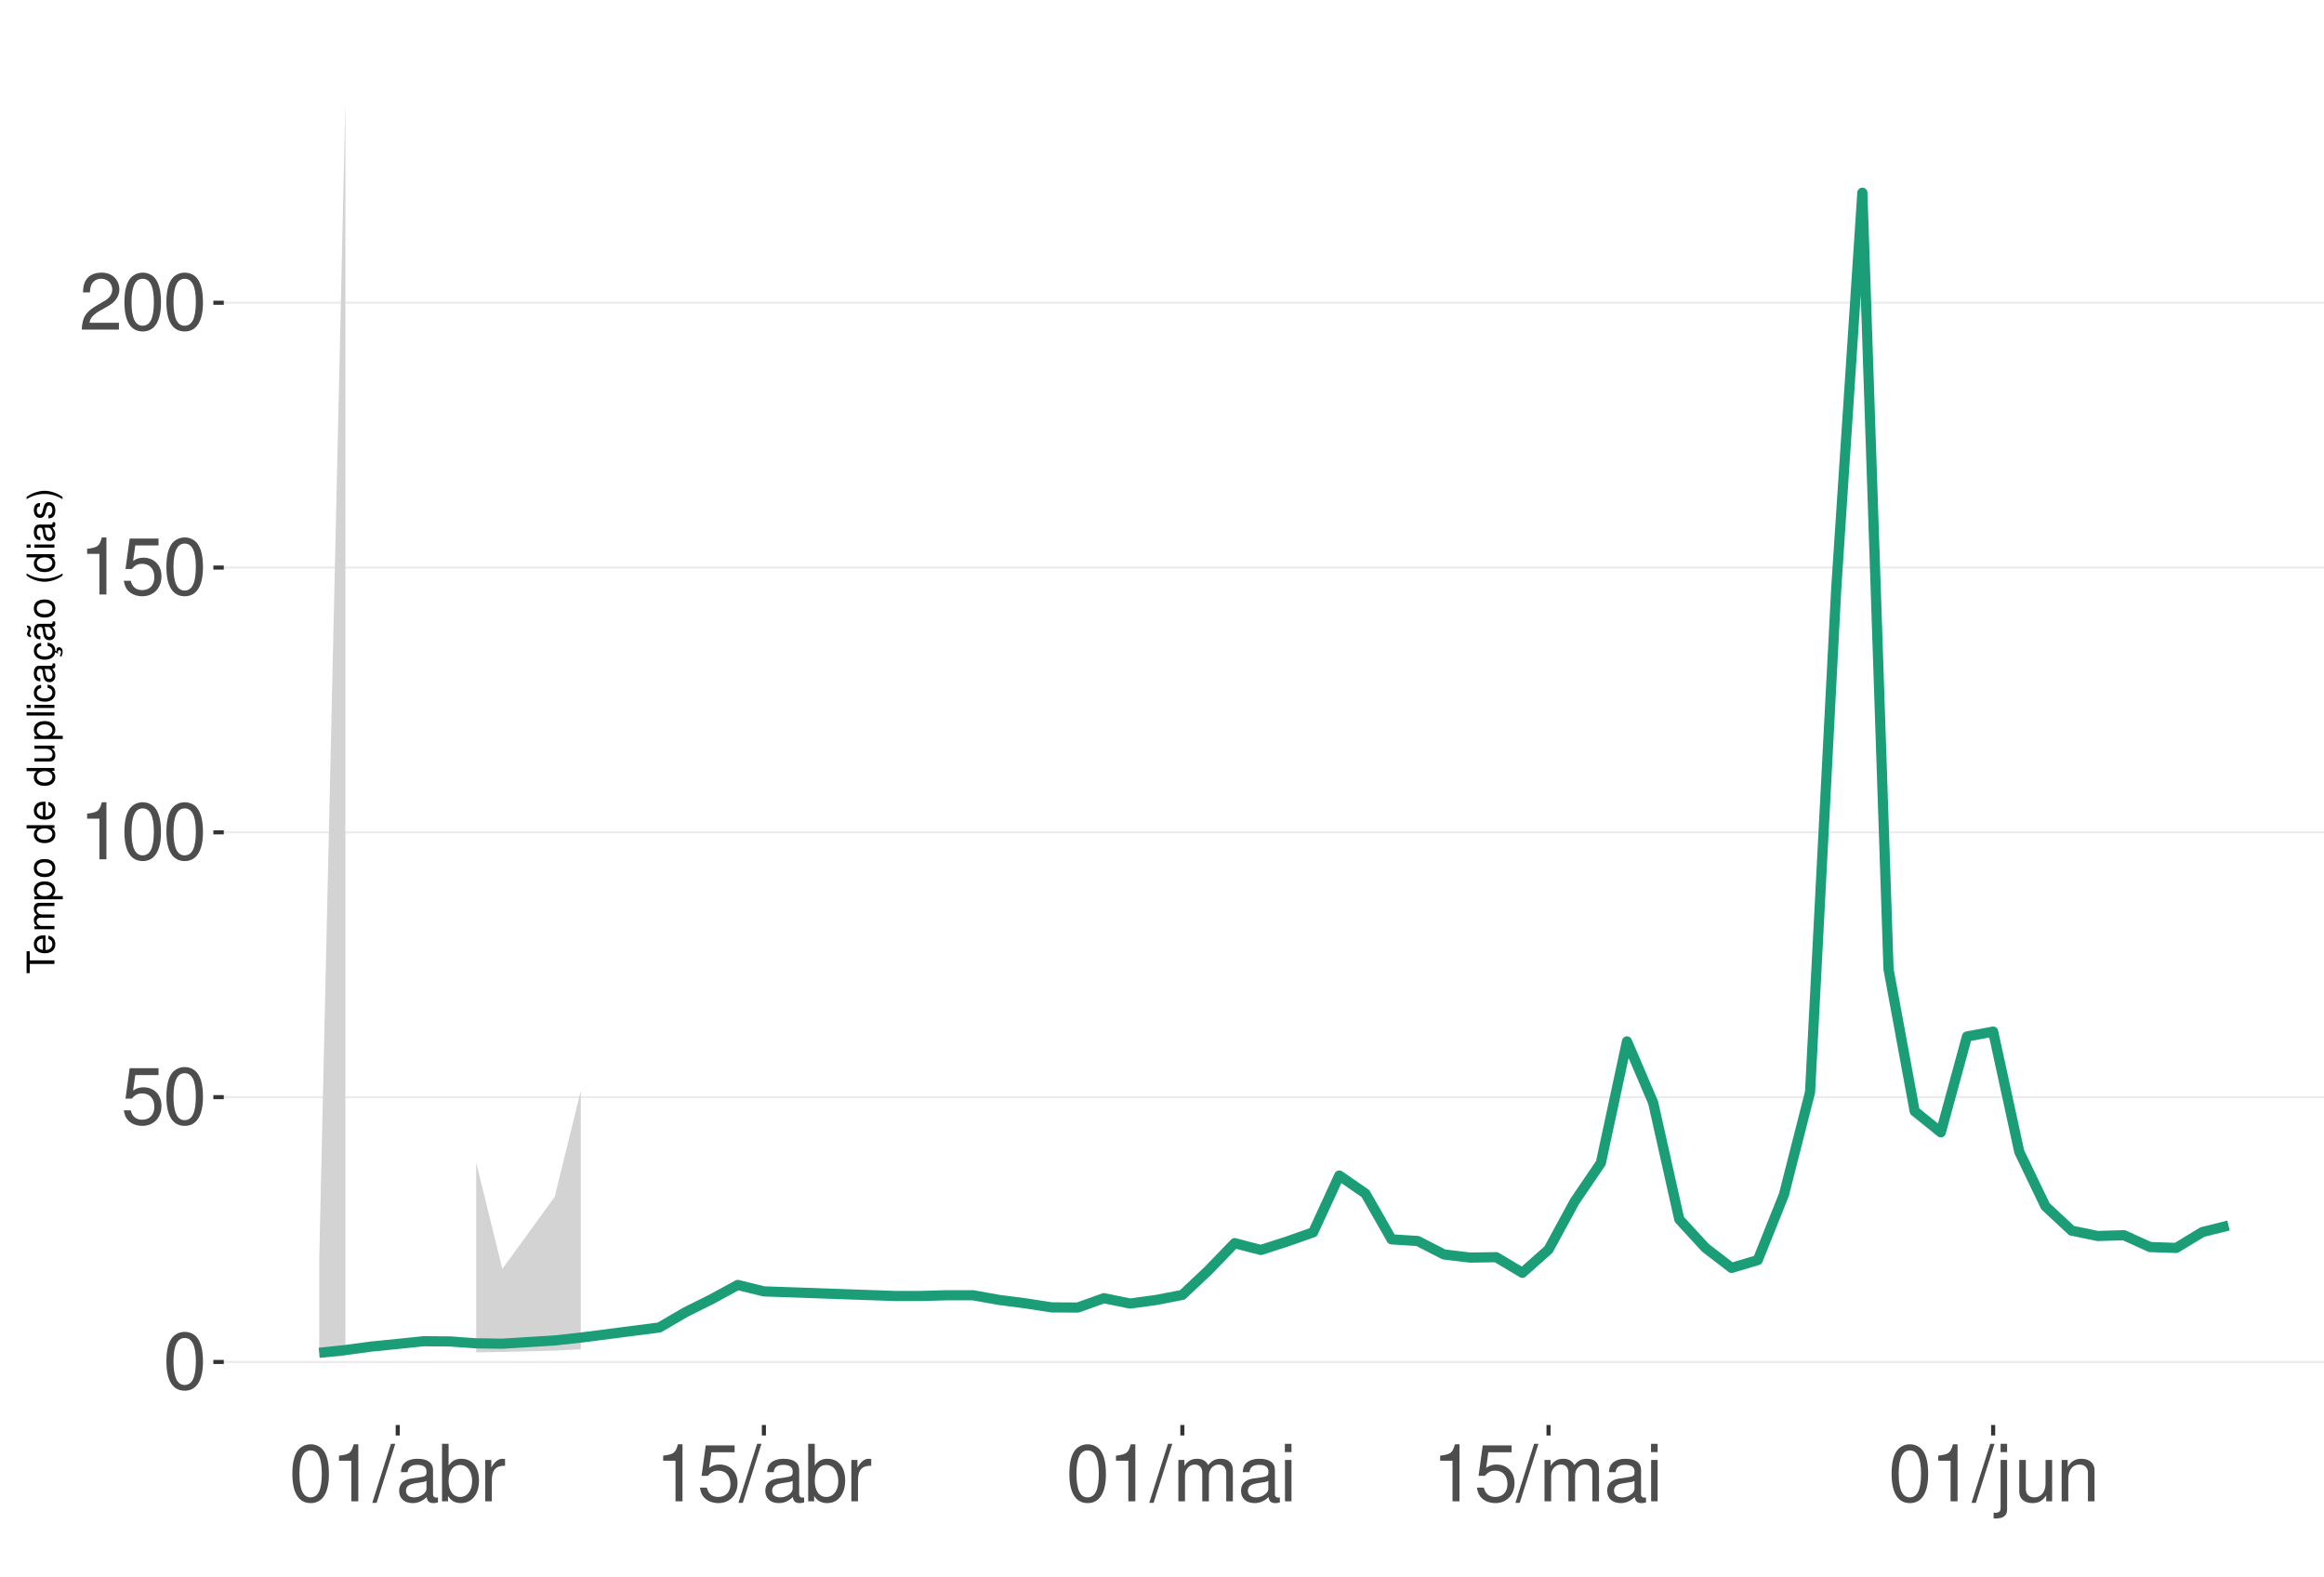
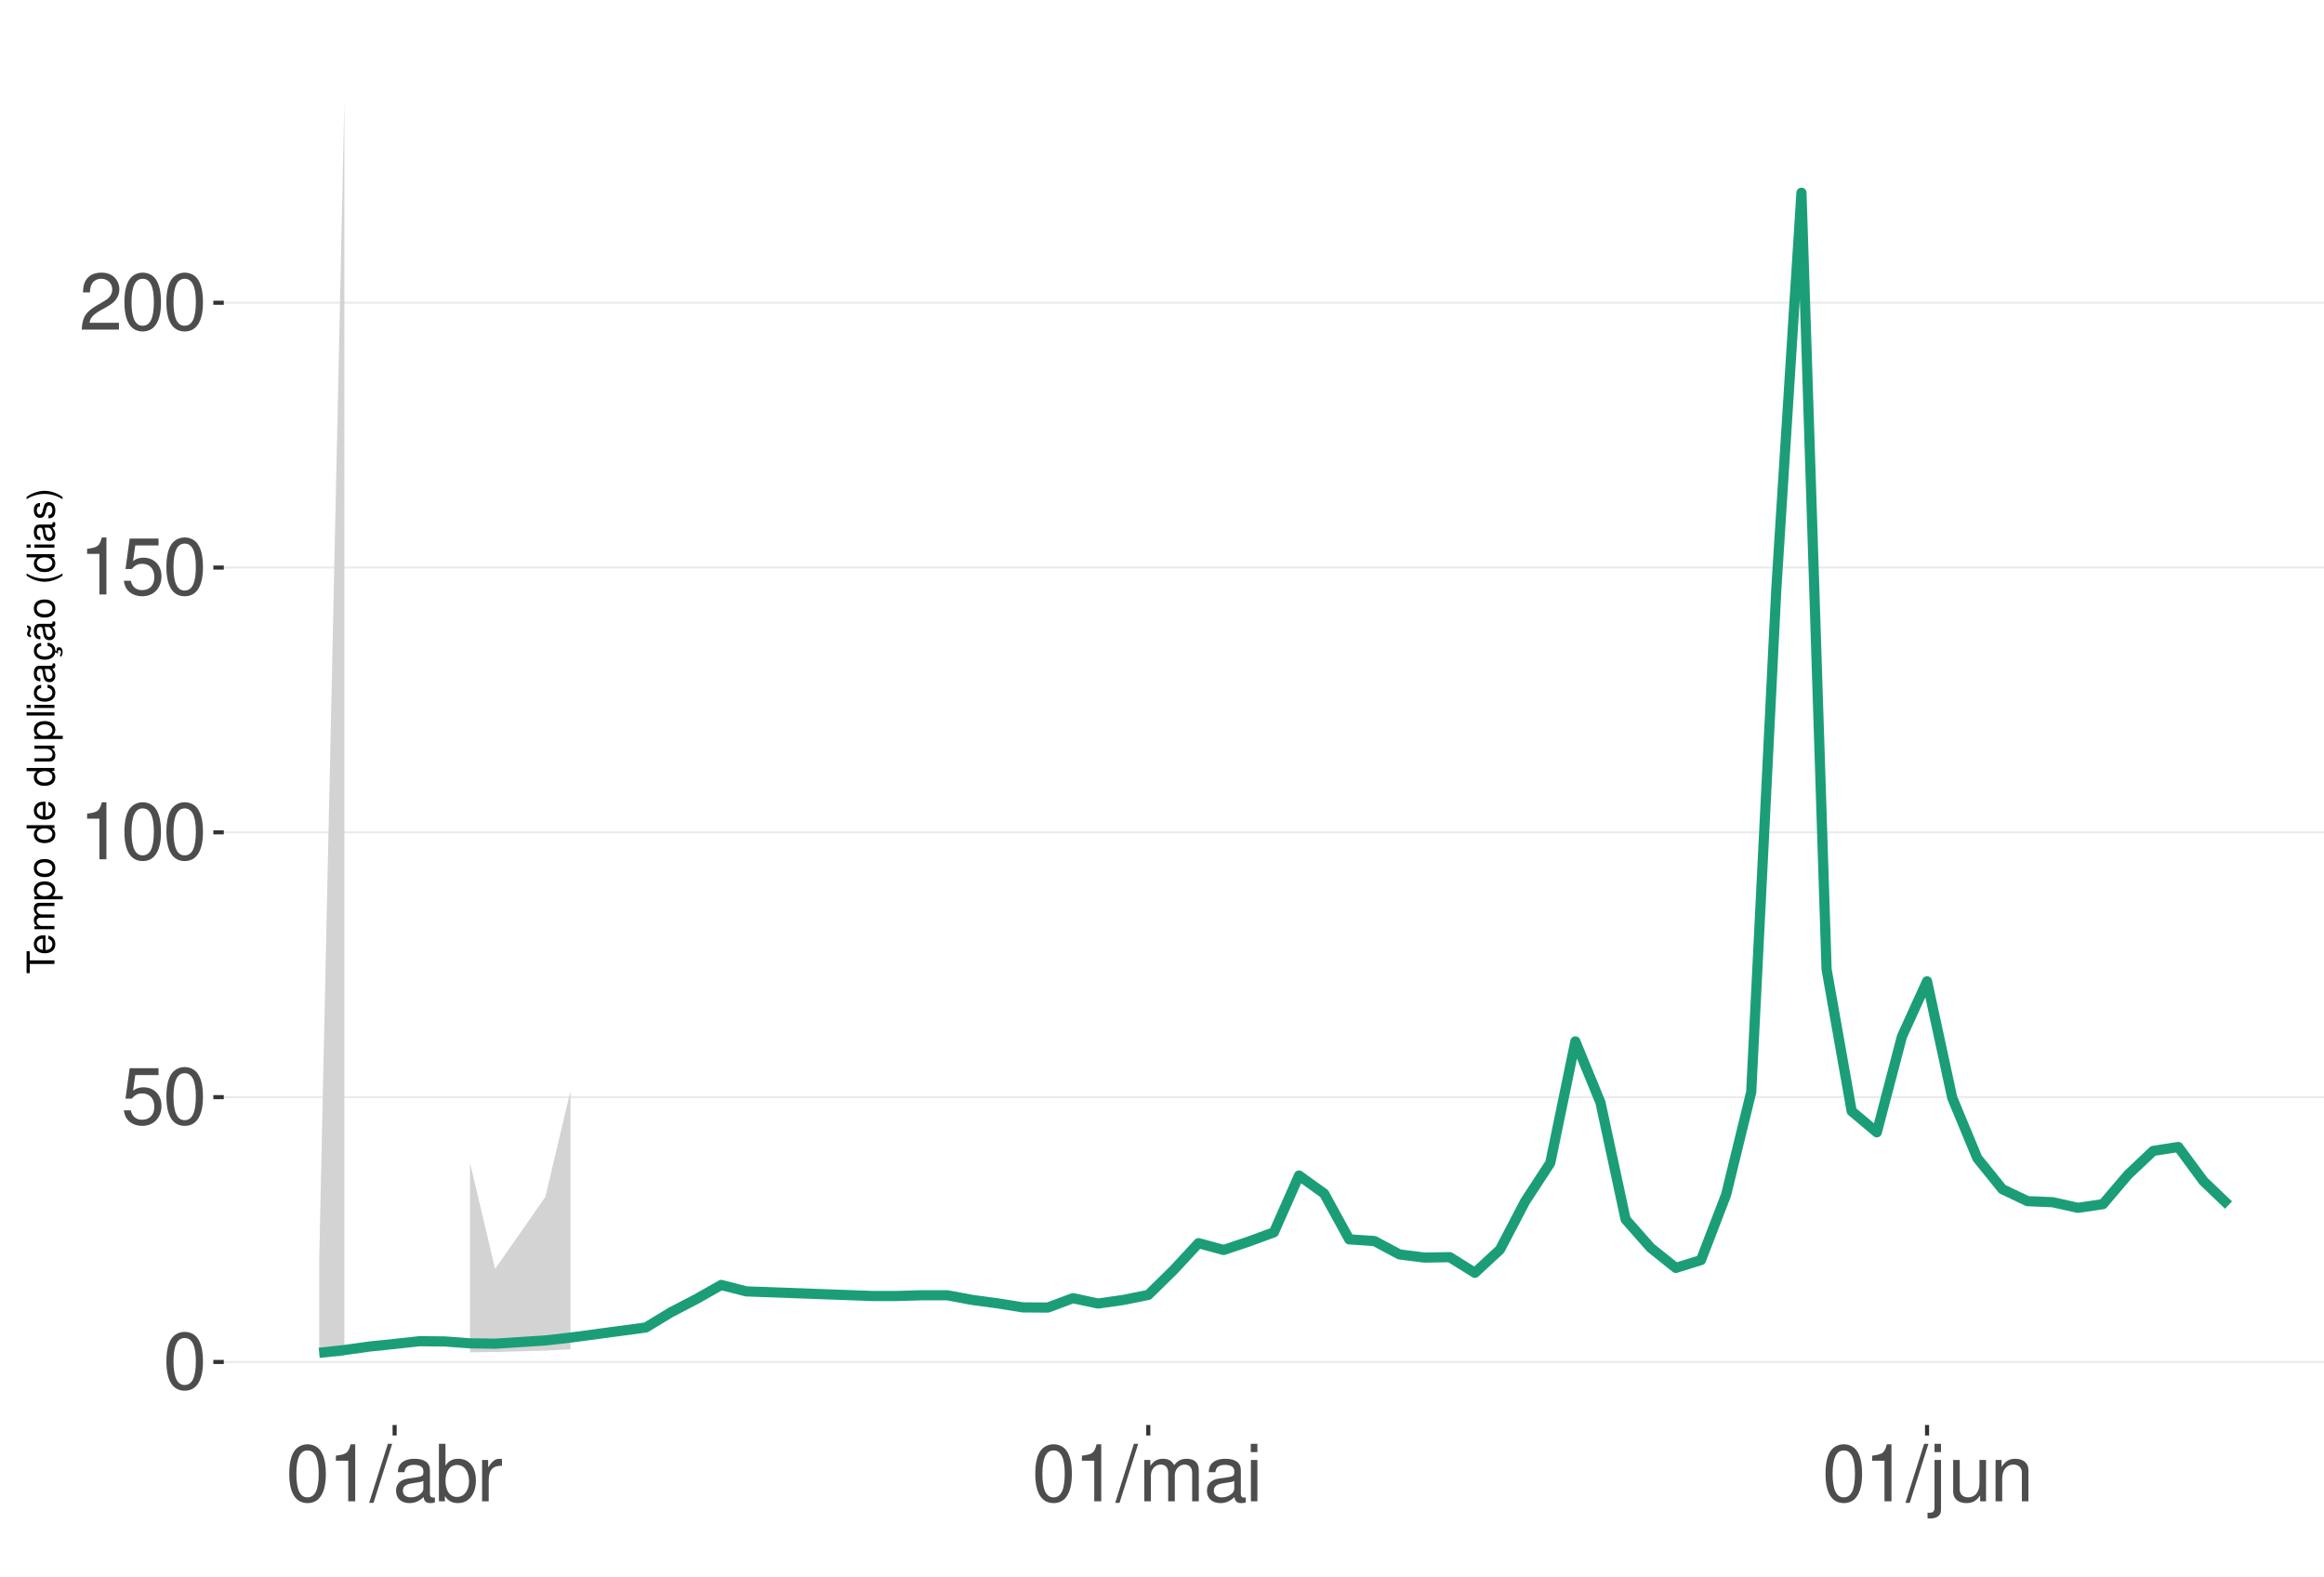
<svg xmlns="http://www.w3.org/2000/svg" xmlns:xlink="http://www.w3.org/1999/xlink" width="609pt" height="413pt" viewBox="0 0 609 413" version="1.1">
  <defs>
    <g>
      <symbol overflow="visible" id="glyph0-0">
        <path style="stroke:none;" d="" />
      </symbol>
      <symbol overflow="visible" id="glyph0-1">
        <path style="stroke:none;" d="M 5.688 -14.938 C 4.312 -14.938 3.078 -14.312 2.312 -13.297 C 1.359 -11.984 0.891 -10 0.891 -7.234 C 0.891 -2.188 2.547 0.469 5.688 0.469 C 8.781 0.469 10.469 -2.188 10.469 -7.109 C 10.469 -10 10.016 -11.938 9.047 -13.297 C 8.281 -14.328 7.062 -14.938 5.688 -14.938 Z M 5.688 -13.328 C 7.641 -13.328 8.609 -11.312 8.609 -7.266 C 8.609 -3.016 7.656 -1.031 5.641 -1.031 C 3.719 -1.031 2.75 -3.094 2.75 -7.203 C 2.75 -11.312 3.719 -13.328 5.688 -13.328 Z M 5.688 -13.328 " />
      </symbol>
      <symbol overflow="visible" id="glyph0-2">
        <path style="stroke:none;" d="M 9.828 -14.641 L 2.266 -14.641 L 1.172 -6.672 L 2.844 -6.672 C 3.703 -7.688 4.406 -8.031 5.562 -8.031 C 7.516 -8.031 8.734 -6.688 8.734 -4.531 C 8.734 -2.422 7.516 -1.141 5.531 -1.141 C 3.953 -1.141 2.969 -1.938 2.547 -3.594 L 0.719 -3.594 C 0.969 -2.391 1.172 -1.812 1.609 -1.281 C 2.438 -0.172 3.922 0.469 5.578 0.469 C 8.531 0.469 10.594 -1.672 10.594 -4.766 C 10.594 -7.656 8.672 -9.641 5.859 -9.641 C 4.828 -9.641 4 -9.375 3.156 -8.766 L 3.734 -12.844 L 9.828 -12.844 Z M 9.828 -14.641 " />
      </symbol>
      <symbol overflow="visible" id="glyph0-3">
        <path style="stroke:none;" d="M 5.344 -10.641 L 5.344 0 L 7.172 0 L 7.172 -14.938 L 5.969 -14.938 C 5.328 -12.641 4.922 -12.328 2.109 -11.953 L 2.109 -10.641 Z M 5.344 -10.641 " />
      </symbol>
      <symbol overflow="visible" id="glyph0-4">
        <path style="stroke:none;" d="M 10.453 -1.797 L 2.75 -1.797 C 2.938 -3.031 3.594 -3.828 5.391 -4.922 L 7.453 -6.078 C 9.5 -7.203 10.562 -8.734 10.562 -10.578 C 10.562 -11.812 10.062 -12.969 9.188 -13.781 C 8.328 -14.562 7.25 -14.938 5.859 -14.938 C 4 -14.938 2.625 -14.281 1.812 -13 C 1.297 -12.203 1.078 -11.281 1.031 -9.766 L 2.844 -9.766 C 2.906 -10.781 3.031 -11.375 3.281 -11.875 C 3.766 -12.781 4.703 -13.344 5.797 -13.344 C 7.453 -13.344 8.703 -12.141 8.703 -10.531 C 8.703 -9.344 8.016 -8.297 6.719 -7.562 L 4.812 -6.438 C 1.75 -4.688 0.875 -3.281 0.703 -0.016 L 10.453 -0.016 Z M 10.453 -1.797 " />
      </symbol>
      <symbol overflow="visible" id="glyph0-5">
        <path style="stroke:none;" d="M 4.734 -15.062 L -0.172 0.406 L 0.969 0.406 L 5.859 -15.062 Z M 4.734 -15.062 " />
      </symbol>
      <symbol overflow="visible" id="glyph0-6">
        <path style="stroke:none;" d="M 11.047 -1.016 C 10.859 -0.969 10.781 -0.969 10.672 -0.969 C 10.078 -0.969 9.75 -1.281 9.75 -1.812 L 9.75 -8.188 C 9.75 -10.094 8.344 -11.141 5.688 -11.141 C 4.094 -11.141 2.828 -10.672 2.094 -9.875 C 1.594 -9.312 1.391 -8.703 1.344 -7.625 L 3.078 -7.625 C 3.219 -8.938 4 -9.547 5.625 -9.547 C 7.188 -9.547 8.031 -8.969 8.031 -7.938 L 8.031 -7.484 C 8.016 -6.734 7.641 -6.469 6.234 -6.281 C 3.797 -5.969 3.422 -5.891 2.766 -5.625 C 1.516 -5.078 0.875 -4.125 0.875 -2.734 C 0.875 -0.766 2.234 0.469 4.422 0.469 C 5.781 0.469 6.875 0 8.094 -1.109 C 8.219 0 8.766 0.469 9.875 0.469 C 10.25 0.469 10.469 0.438 11.047 0.297 Z M 8.031 -3.406 C 8.031 -2.828 7.875 -2.484 7.359 -2 C 6.656 -1.359 5.797 -1.031 4.797 -1.031 C 3.453 -1.031 2.672 -1.672 2.672 -2.766 C 2.672 -3.906 3.406 -4.484 5.266 -4.75 C 7.109 -5 7.453 -5.078 8.031 -5.344 Z M 8.031 -3.406 " />
      </symbol>
      <symbol overflow="visible" id="glyph0-7">
        <path style="stroke:none;" d="M 1.109 -15.062 L 1.109 0 L 2.672 0 L 2.672 -1.391 C 3.484 -0.125 4.578 0.469 6.094 0.469 C 8.938 0.469 10.797 -1.859 10.797 -5.453 C 10.797 -8.969 9.047 -11.141 6.172 -11.141 C 4.688 -11.141 3.641 -10.578 2.828 -9.359 L 2.828 -15.062 Z M 5.844 -9.516 C 7.766 -9.516 9 -7.844 9 -5.266 C 9 -2.812 7.719 -1.141 5.844 -1.141 C 4 -1.141 2.828 -2.781 2.828 -5.328 C 2.828 -7.875 4 -9.516 5.844 -9.516 Z M 5.844 -9.516 " />
      </symbol>
      <symbol overflow="visible" id="glyph0-8">
        <path style="stroke:none;" d="M 1.422 -10.828 L 1.422 0 L 3.156 0 L 3.156 -5.625 C 3.188 -8.219 4.25 -9.375 6.625 -9.312 L 6.625 -11.078 C 6.344 -11.109 6.172 -11.141 5.969 -11.141 C 4.859 -11.141 4 -10.469 3.016 -8.859 L 3.016 -10.828 Z M 1.422 -10.828 " />
      </symbol>
      <symbol overflow="visible" id="glyph0-9">
        <path style="stroke:none;" d="M 1.453 -10.828 L 1.453 0 L 3.188 0 L 3.188 -6.797 C 3.188 -8.359 4.312 -9.625 5.719 -9.625 C 7 -9.625 7.719 -8.844 7.719 -7.453 L 7.719 0 L 9.453 0 L 9.453 -6.797 C 9.453 -8.359 10.594 -9.625 12 -9.625 C 13.266 -9.625 14 -8.812 14 -7.453 L 14 0 L 15.734 0 L 15.734 -8.125 C 15.734 -10.062 14.625 -11.141 12.594 -11.141 C 11.156 -11.141 10.281 -10.703 9.281 -9.484 C 8.641 -10.641 7.766 -11.141 6.359 -11.141 C 4.922 -11.141 3.953 -10.594 3.031 -9.297 L 3.031 -10.828 Z M 1.453 -10.828 " />
      </symbol>
      <symbol overflow="visible" id="glyph0-10">
        <path style="stroke:none;" d="M 3.094 -10.828 L 1.391 -10.828 L 1.391 0 L 3.094 0 Z M 3.094 -15.062 L 1.359 -15.062 L 1.359 -12.891 L 3.094 -12.891 Z M 3.094 -15.062 " />
      </symbol>
      <symbol overflow="visible" id="glyph0-11">
        <path style="stroke:none;" d="M 1.453 -10.828 L 1.453 1.562 C 1.453 2.641 1.109 3 0.047 3 C -0.078 3 -0.141 3 -0.375 2.969 L -0.375 4.438 C -0.172 4.484 -0.062 4.5 0.203 4.5 C 2.141 4.5 3.156 3.734 3.156 2.25 L 3.156 -10.828 Z M 3.156 -15.062 L 1.453 -15.062 L 1.453 -12.891 L 3.156 -12.891 Z M 3.156 -15.062 " />
      </symbol>
      <symbol overflow="visible" id="glyph0-12">
        <path style="stroke:none;" d="M 9.953 0 L 9.953 -10.828 L 8.234 -10.828 L 8.234 -4.688 C 8.234 -2.484 7.078 -1.031 5.281 -1.031 C 3.922 -1.031 3.062 -1.859 3.062 -3.156 L 3.062 -10.828 L 1.344 -10.828 L 1.344 -2.484 C 1.344 -0.688 2.688 0.469 4.797 0.469 C 6.375 0.469 7.391 -0.078 8.406 -1.516 L 8.406 0 Z M 9.953 0 " />
      </symbol>
      <symbol overflow="visible" id="glyph0-13">
        <path style="stroke:none;" d="M 1.453 -10.828 L 1.453 0 L 3.188 0 L 3.188 -5.969 C 3.188 -8.188 4.344 -9.625 6.109 -9.625 C 7.484 -9.625 8.344 -8.797 8.344 -7.5 L 8.344 0 L 10.062 0 L 10.062 -8.188 C 10.062 -9.984 8.719 -11.141 6.625 -11.141 C 5.016 -11.141 3.984 -10.516 3.031 -9 L 3.031 -10.828 Z M 1.453 -10.828 " />
      </symbol>
      <symbol overflow="visible" id="glyph1-0">
        <path style="stroke:none;" d="" />
      </symbol>
      <symbol overflow="visible" id="glyph1-1">
        <path style="stroke:none;" d="M -6.469 -3.547 L -6.469 -5.938 L -7.297 -5.938 L -7.297 -0.203 L -6.469 -0.203 L -6.469 -2.609 L 0 -2.609 L 0 -3.547 Z M -6.469 -3.547 " />
      </symbol>
      <symbol overflow="visible" id="glyph1-2">
        <path style="stroke:none;" d="M -2.344 -5.125 C -3.141 -5.125 -3.625 -5.062 -4.016 -4.922 C -4.875 -4.578 -5.391 -3.781 -5.391 -2.797 C -5.391 -1.344 -4.281 -0.406 -2.547 -0.406 C -0.812 -0.406 0.234 -1.297 0.234 -2.781 C 0.234 -3.984 -0.453 -4.812 -1.594 -5.016 L -1.594 -4.188 C -0.906 -3.953 -0.547 -3.484 -0.547 -2.812 C -0.547 -2.281 -0.781 -1.828 -1.219 -1.547 C -1.516 -1.344 -1.812 -1.281 -2.344 -1.266 Z M -3.016 -1.297 C -3.984 -1.359 -4.625 -1.953 -4.625 -2.797 C -4.625 -3.641 -3.953 -4.234 -3.016 -4.234 Z M -3.016 -1.297 " />
      </symbol>
      <symbol overflow="visible" id="glyph1-3">
        <path style="stroke:none;" d="M -5.234 -0.703 L 0 -0.703 L 0 -1.547 L -3.297 -1.547 C -4.047 -1.547 -4.656 -2.094 -4.656 -2.766 C -4.656 -3.391 -4.281 -3.734 -3.609 -3.734 L 0 -3.734 L 0 -4.578 L -3.297 -4.578 C -4.047 -4.578 -4.656 -5.125 -4.656 -5.812 C -4.656 -6.422 -4.266 -6.781 -3.609 -6.781 L 0 -6.781 L 0 -7.625 L -3.938 -7.625 C -4.875 -7.625 -5.391 -7.078 -5.391 -6.094 C -5.391 -5.406 -5.188 -4.984 -4.594 -4.484 C -5.156 -4.188 -5.391 -3.766 -5.391 -3.078 C -5.391 -2.375 -5.125 -1.906 -4.5 -1.469 L -5.234 -1.469 Z M -5.234 -0.703 " />
      </symbol>
      <symbol overflow="visible" id="glyph1-4">
        <path style="stroke:none;" d="M 2.188 -0.547 L 2.188 -1.375 L -0.547 -1.375 C -0.016 -1.812 0.234 -2.312 0.234 -2.984 C 0.234 -4.344 -0.859 -5.234 -2.531 -5.234 C -4.297 -5.234 -5.391 -4.375 -5.391 -2.984 C -5.391 -2.266 -5.062 -1.703 -4.453 -1.312 L -5.234 -1.312 L -5.234 -0.547 Z M -4.609 -2.844 C -4.609 -3.766 -3.797 -4.359 -2.547 -4.359 C -1.359 -4.359 -0.547 -3.75 -0.547 -2.844 C -0.547 -1.953 -1.344 -1.375 -2.578 -1.375 C -3.812 -1.375 -4.609 -1.953 -4.609 -2.844 Z M -4.609 -2.844 " />
      </symbol>
      <symbol overflow="visible" id="glyph1-5">
        <path style="stroke:none;" d="M -5.391 -2.719 C -5.391 -1.234 -4.344 -0.359 -2.578 -0.359 C -0.812 -0.359 0.234 -1.234 0.234 -2.734 C 0.234 -4.203 -0.812 -5.094 -2.547 -5.094 C -4.359 -5.094 -5.391 -4.234 -5.391 -2.719 Z M -4.625 -2.734 C -4.625 -3.672 -3.844 -4.234 -2.547 -4.234 C -1.312 -4.234 -0.547 -3.656 -0.547 -2.734 C -0.547 -1.797 -1.312 -1.234 -2.578 -1.234 C -3.844 -1.234 -4.625 -1.797 -4.625 -2.734 Z M -4.625 -2.734 " />
      </symbol>
      <symbol overflow="visible" id="glyph1-6">
        <path style="stroke:none;" d="" />
      </symbol>
      <symbol overflow="visible" id="glyph1-7">
        <path style="stroke:none;" d="M -7.297 -4.953 L -7.297 -4.125 L -4.578 -4.125 C -5.109 -3.766 -5.391 -3.203 -5.391 -2.516 C -5.391 -1.156 -4.297 -0.266 -2.625 -0.266 C -0.859 -0.266 0.234 -1.125 0.234 -2.547 C 0.234 -3.266 -0.047 -3.766 -0.688 -4.203 L 0 -4.203 L 0 -4.953 Z M -4.609 -2.656 C -4.609 -3.547 -3.812 -4.125 -2.562 -4.125 C -1.344 -4.125 -0.547 -3.547 -0.547 -2.656 C -0.547 -1.734 -1.359 -1.125 -2.578 -1.125 C -3.797 -1.125 -4.609 -1.734 -4.609 -2.656 Z M -4.609 -2.656 " />
      </symbol>
      <symbol overflow="visible" id="glyph1-8">
        <path style="stroke:none;" d="M 0 -4.812 L -5.234 -4.812 L -5.234 -3.984 L -2.266 -3.984 C -1.203 -3.984 -0.5 -3.438 -0.5 -2.562 C -0.5 -1.906 -0.906 -1.484 -1.531 -1.484 L -5.234 -1.484 L -5.234 -0.656 L -1.203 -0.656 C -0.328 -0.656 0.234 -1.297 0.234 -2.312 C 0.234 -3.094 -0.047 -3.578 -0.734 -4.062 L 0 -4.062 Z M 0 -4.812 " />
      </symbol>
      <symbol overflow="visible" id="glyph1-9">
        <path style="stroke:none;" d="M -7.297 -1.516 L -7.297 -0.688 L 0 -0.688 L 0 -1.516 Z M -7.297 -1.516 " />
      </symbol>
      <symbol overflow="visible" id="glyph1-10">
        <path style="stroke:none;" d="M -5.234 -1.5 L -5.234 -0.672 L 0 -0.672 L 0 -1.5 Z M -7.297 -1.5 L -7.297 -0.656 L -6.234 -0.656 L -6.234 -1.5 Z M -7.297 -1.5 " />
      </symbol>
      <symbol overflow="visible" id="glyph1-11">
        <path style="stroke:none;" d="M -3.484 -4.703 C -3.984 -4.672 -4.312 -4.562 -4.609 -4.359 C -5.094 -4 -5.391 -3.375 -5.391 -2.641 C -5.391 -1.219 -4.266 -0.312 -2.531 -0.312 C -0.844 -0.312 0.234 -1.203 0.234 -2.625 C 0.234 -3.875 -0.516 -4.672 -1.797 -4.766 L -1.797 -3.938 C -0.953 -3.797 -0.547 -3.359 -0.547 -2.656 C -0.547 -1.734 -1.297 -1.188 -2.531 -1.188 C -3.844 -1.188 -4.625 -1.719 -4.625 -2.625 C -4.625 -3.328 -4.203 -3.766 -3.484 -3.875 Z M -3.484 -4.703 " />
      </symbol>
      <symbol overflow="visible" id="glyph1-12">
        <path style="stroke:none;" d="M -0.484 -5.344 C -0.469 -5.266 -0.469 -5.219 -0.469 -5.172 C -0.469 -4.875 -0.625 -4.719 -0.875 -4.719 L -3.953 -4.719 C -4.891 -4.719 -5.391 -4.047 -5.391 -2.75 C -5.391 -1.984 -5.172 -1.375 -4.781 -1.016 C -4.516 -0.766 -4.203 -0.672 -3.688 -0.656 L -3.688 -1.484 C -4.328 -1.562 -4.625 -1.938 -4.625 -2.719 C -4.625 -3.484 -4.344 -3.891 -3.844 -3.891 L -3.625 -3.891 C -3.266 -3.875 -3.125 -3.703 -3.047 -3.016 C -2.891 -1.844 -2.844 -1.656 -2.719 -1.344 C -2.453 -0.734 -2 -0.422 -1.312 -0.422 C -0.375 -0.422 0.234 -1.078 0.234 -2.141 C 0.234 -2.797 0 -3.328 -0.547 -3.922 C 0 -3.984 0.234 -4.234 0.234 -4.781 C 0.234 -4.953 0.203 -5.062 0.141 -5.344 Z M -1.656 -3.891 C -1.375 -3.891 -1.203 -3.812 -0.969 -3.562 C -0.656 -3.219 -0.5 -2.812 -0.5 -2.312 C -0.5 -1.672 -0.812 -1.297 -1.344 -1.297 C -1.891 -1.297 -2.172 -1.656 -2.297 -2.547 C -2.422 -3.438 -2.453 -3.609 -2.594 -3.891 Z M -1.656 -3.891 " />
      </symbol>
      <symbol overflow="visible" id="glyph1-13">
        <path style="stroke:none;" d="M 0.234 -2.641 C 0.234 -3.875 -0.547 -4.703 -1.797 -4.766 L -1.797 -3.938 C -0.953 -3.797 -0.531 -3.359 -0.531 -2.656 C -0.531 -1.734 -1.281 -1.188 -2.516 -1.188 C -3.844 -1.188 -4.625 -1.719 -4.625 -2.625 C -4.625 -3.328 -4.203 -3.766 -3.484 -3.875 L -3.484 -4.703 C -3.984 -4.672 -4.312 -4.562 -4.609 -4.359 C -5.094 -4 -5.391 -3.375 -5.391 -2.641 C -5.391 -1.219 -4.266 -0.312 -2.531 -0.312 C -1.469 -0.312 -0.625 -0.672 -0.156 -1.312 C 0.047 -1.594 0.125 -1.812 0.203 -2.25 L 0.922 -1.938 L 0.984 -2.062 C 0.938 -2.188 0.906 -2.25 0.906 -2.375 C 0.906 -2.656 1.047 -2.828 1.281 -2.828 C 1.547 -2.828 1.734 -2.594 1.734 -2.297 C 1.734 -2.031 1.672 -1.844 1.438 -1.406 L 1.406 -1.312 L 1.812 -1.094 C 2.078 -1.75 2.141 -1.953 2.141 -2.344 C 2.141 -3.109 1.781 -3.578 1.203 -3.578 C 0.781 -3.578 0.547 -3.297 0.547 -2.797 C 0.547 -2.703 0.547 -2.641 0.562 -2.516 Z M 0.234 -2.641 " />
      </symbol>
      <symbol overflow="visible" id="glyph1-14">
        <path style="stroke:none;" d="M -0.484 -5.344 C -0.469 -5.266 -0.469 -5.219 -0.469 -5.172 C -0.469 -4.875 -0.625 -4.719 -0.875 -4.719 L -3.953 -4.719 C -4.891 -4.719 -5.391 -4.047 -5.391 -2.75 C -5.391 -1.984 -5.172 -1.375 -4.781 -1.016 C -4.516 -0.766 -4.203 -0.672 -3.688 -0.656 L -3.688 -1.484 C -4.328 -1.562 -4.625 -1.938 -4.625 -2.719 C -4.625 -3.484 -4.344 -3.891 -3.844 -3.891 L -3.625 -3.891 C -3.266 -3.875 -3.125 -3.703 -3.047 -3.016 C -2.891 -1.844 -2.844 -1.656 -2.719 -1.344 C -2.453 -0.734 -2 -0.422 -1.312 -0.422 C -0.375 -0.422 0.234 -1.078 0.234 -2.141 C 0.234 -2.797 0 -3.328 -0.547 -3.922 C 0 -3.984 0.234 -4.234 0.234 -4.781 C 0.234 -4.953 0.203 -5.062 0.141 -5.344 Z M -1.656 -3.891 C -1.375 -3.891 -1.203 -3.812 -0.969 -3.562 C -0.656 -3.219 -0.5 -2.812 -0.5 -2.312 C -0.5 -1.672 -0.812 -1.297 -1.344 -1.297 C -1.891 -1.297 -2.172 -1.656 -2.297 -2.547 C -2.422 -3.438 -2.453 -3.609 -2.594 -3.891 Z M -7.172 -3.75 C -6.922 -3.672 -6.812 -3.547 -6.812 -3.375 C -6.812 -3.25 -6.875 -2.984 -6.984 -2.734 C -7.156 -2.312 -7.172 -2.25 -7.172 -2.047 C -7.172 -1.594 -6.797 -1.297 -6.141 -1.188 L -6.141 -1.766 C -6.375 -1.812 -6.5 -1.938 -6.5 -2.094 C -6.5 -2.203 -6.469 -2.344 -6.375 -2.578 C -6.156 -3.156 -6.125 -3.234 -6.125 -3.438 C -6.125 -3.922 -6.484 -4.219 -7.172 -4.312 Z M -7.172 -3.75 " />
      </symbol>
      <symbol overflow="visible" id="glyph1-15">
        <path style="stroke:none;" d="M -7.297 -2.359 C -5.984 -1.359 -4.156 -0.734 -2.594 -0.734 C -1.016 -0.734 0.812 -1.359 2.125 -2.359 L 2.125 -2.906 C 0.688 -2.031 -0.984 -1.547 -2.594 -1.547 C -4.188 -1.547 -5.875 -2.031 -7.297 -2.906 Z M -7.297 -2.359 " />
      </symbol>
      <symbol overflow="visible" id="glyph1-16">
        <path style="stroke:none;" d="M -3.781 -4.375 C -4.812 -4.375 -5.391 -3.688 -5.391 -2.484 C -5.391 -1.266 -4.766 -0.469 -3.797 -0.469 C -2.969 -0.469 -2.578 -0.891 -2.281 -2.125 L -2.094 -2.906 C -1.953 -3.484 -1.734 -3.719 -1.375 -3.719 C -0.875 -3.719 -0.547 -3.234 -0.547 -2.5 C -0.547 -2.047 -0.672 -1.672 -0.891 -1.453 C -1.047 -1.328 -1.188 -1.266 -1.562 -1.219 L -1.562 -0.344 C -0.344 -0.375 0.234 -1.062 0.234 -2.438 C 0.234 -3.75 -0.422 -4.594 -1.438 -4.594 C -2.203 -4.594 -2.641 -4.156 -2.891 -3.109 L -3.078 -2.312 C -3.234 -1.625 -3.453 -1.344 -3.828 -1.344 C -4.312 -1.344 -4.625 -1.766 -4.625 -2.453 C -4.625 -3.125 -4.328 -3.484 -3.781 -3.5 Z M -3.781 -4.375 " />
      </symbol>
      <symbol overflow="visible" id="glyph1-17">
        <path style="stroke:none;" d="M 2.125 -0.938 C 0.812 -1.938 -1.016 -2.562 -2.578 -2.562 C -4.156 -2.562 -5.984 -1.938 -7.297 -0.938 L -7.297 -0.375 C -5.859 -1.266 -4.188 -1.75 -2.578 -1.75 C -0.984 -1.75 0.703 -1.266 2.125 -0.375 Z M 2.125 -0.938 " />
      </symbol>
    </g>
    <clipPath id="clip1">
      <path d="M 58.645 9.961 L 609 9.961 L 609 373.328 L 58.645 373.328 Z M 58.645 9.961 " />
    </clipPath>
    <clipPath id="clip2">
      <path d="M 58.645 356 L 609 356 L 609 358 L 58.645 358 Z M 58.645 356 " />
    </clipPath>
    <clipPath id="clip3">
      <path d="M 58.645 287 L 609 287 L 609 288 L 58.645 288 Z M 58.645 287 " />
    </clipPath>
    <clipPath id="clip4">
      <path d="M 58.645 217 L 609 217 L 609 219 L 58.645 219 Z M 58.645 217 " />
    </clipPath>
    <clipPath id="clip5">
      <path d="M 58.645 148 L 609 148 L 609 149 L 58.645 149 Z M 58.645 148 " />
    </clipPath>
    <clipPath id="clip6">
      <path d="M 58.645 79 L 609 79 L 609 80 L 58.645 80 Z M 58.645 79 " />
    </clipPath>
  </defs>
  <g id="surface359">
    <rect x="0" y="0" width="609" height="413" style="fill:rgb(100%,100%,100%);fill-opacity:1;stroke:none;" />
    <rect x="0" y="0" width="609" height="413" style="fill:rgb(100%,100%,100%);fill-opacity:1;stroke:none;" />
    <path style="fill:none;stroke-width:1.067;stroke-linecap:round;stroke-linejoin:round;stroke:rgb(100%,100%,100%);stroke-opacity:1;stroke-miterlimit:10;" d="M 0 413 L 609 413 L 609 0 L 0 0 Z M 0 413 " />
    <g clip-path="url(#clip1)" clip-rule="nonzero">
      <path style=" stroke:none;fill-rule:nonzero;fill:rgb(100%,100%,100%);fill-opacity:1;" d="M 58.645 373.328 L 609 373.328 L 609 9.961 L 58.645 9.961 Z M 58.645 373.328 " />
    </g>
    <g clip-path="url(#clip2)" clip-rule="nonzero">
      <path style="fill:none;stroke-width:0.533;stroke-linecap:butt;stroke-linejoin:round;stroke:rgb(92.157%,92.157%,92.157%);stroke-opacity:1;stroke-miterlimit:10;" d="M 58.645 356.812 L 609 356.812 " />
    </g>
    <g clip-path="url(#clip3)" clip-rule="nonzero">
      <path style="fill:none;stroke-width:0.533;stroke-linecap:butt;stroke-linejoin:round;stroke:rgb(92.157%,92.157%,92.157%);stroke-opacity:1;stroke-miterlimit:10;" d="M 58.645 287.438 L 609 287.438 " />
    </g>
    <g clip-path="url(#clip4)" clip-rule="nonzero">
      <path style="fill:none;stroke-width:0.533;stroke-linecap:butt;stroke-linejoin:round;stroke:rgb(92.157%,92.157%,92.157%);stroke-opacity:1;stroke-miterlimit:10;" d="M 58.645 218.062 L 609 218.062 " />
    </g>
    <g clip-path="url(#clip5)" clip-rule="nonzero">
      <path style="fill:none;stroke-width:0.533;stroke-linecap:butt;stroke-linejoin:round;stroke:rgb(92.157%,92.157%,92.157%);stroke-opacity:1;stroke-miterlimit:10;" d="M 58.645 148.688 L 609 148.688 " />
    </g>
    <g clip-path="url(#clip6)" clip-rule="nonzero">
      <path style="fill:none;stroke-width:0.533;stroke-linecap:butt;stroke-linejoin:round;stroke:rgb(92.157%,92.157%,92.157%);stroke-opacity:1;stroke-miterlimit:10;" d="M 58.645 79.312 L 609 79.312 " />
    </g>
-     <path style=" stroke:none;fill-rule:nonzero;fill:rgb(82.745%,82.745%,82.745%);fill-opacity:1;" d="M 83.66 329.504 L 90.516 26.48 L 90.516 355.301 L 83.66 355.629 Z M 83.66 329.504 " />
-     <path style=" stroke:none;fill-rule:nonzero;fill:rgb(82.745%,82.745%,82.745%);fill-opacity:1;" d="M 124.785 304.605 L 131.637 332.434 L 145.344 313.566 L 152.199 285.773 L 152.199 353.496 L 145.344 353.828 L 131.637 354.188 L 124.785 354.285 Z M 124.785 304.605 " />
-     <path style="fill:none;stroke-width:2.667;stroke-linecap:butt;stroke-linejoin:round;stroke:rgb(10.588%,61.961%,46.667%);stroke-opacity:1;stroke-miterlimit:10;" d="M 83.66 354.41 L 90.516 353.684 L 97.367 352.766 L 104.223 352.086 L 111.074 351.371 L 117.93 351.438 L 124.785 351.926 L 131.637 352.023 L 145.344 351.176 L 152.199 350.422 L 172.762 347.777 L 179.613 343.785 L 186.469 340.367 L 193.32 336.637 L 200.176 338.32 L 234.445 339.523 L 241.297 339.523 L 248.152 339.332 L 255.004 339.34 L 261.859 340.566 L 268.711 341.449 L 275.566 342.508 L 282.418 342.559 L 289.273 340.102 L 296.129 341.504 L 302.98 340.57 L 309.836 339.242 L 316.688 332.785 L 323.543 325.684 L 330.395 327.473 L 337.25 325.262 L 344.102 322.844 L 350.957 307.965 L 357.812 312.695 L 364.664 324.688 L 371.52 325.125 L 378.371 328.637 L 385.227 329.465 L 392.078 329.355 L 398.934 333.453 L 405.785 327.371 L 412.641 314.754 L 419.496 304.684 L 426.348 272.824 L 433.203 288.855 L 440.055 319.453 L 446.91 326.906 L 453.762 332.164 L 460.617 330.121 L 467.469 313.008 L 474.324 286.102 L 481.18 154.207 L 488.031 50.496 L 494.887 253.91 L 501.738 291.117 L 508.594 296.641 L 515.445 271.543 L 522.301 270.262 L 529.152 301.758 L 536.008 316.02 L 542.863 322.395 L 549.715 323.812 L 556.57 323.602 L 563.422 326.703 L 570.277 326.938 L 577.129 322.773 L 583.984 321.07 " />
+     <path style=" stroke:none;fill-rule:nonzero;fill:rgb(82.745%,82.745%,82.745%);fill-opacity:1;" d="M 83.66 329.504 L 90.246 26.48 L 90.246 355.301 L 83.66 355.629 Z M 83.66 329.504 " />
+     <path style=" stroke:none;fill-rule:nonzero;fill:rgb(82.745%,82.745%,82.745%);fill-opacity:1;" d="M 123.16 304.605 L 129.742 332.434 L 142.91 313.566 L 149.492 285.773 L 149.492 353.496 L 142.91 353.828 L 129.742 354.188 L 123.16 354.285 Z M 123.16 304.605 " />
+     <path style="fill:none;stroke-width:2.667;stroke-linecap:butt;stroke-linejoin:round;stroke:rgb(10.588%,61.961%,46.667%);stroke-opacity:1;stroke-miterlimit:10;" d="M 83.66 354.41 L 90.246 353.684 L 96.828 352.766 L 103.41 352.086 L 109.992 351.371 L 116.578 351.438 L 123.16 351.926 L 129.742 352.023 L 142.91 351.176 L 149.492 350.422 L 169.242 347.777 L 175.824 343.785 L 182.41 340.367 L 188.992 336.637 L 195.574 338.32 L 228.492 339.523 L 235.074 339.523 L 241.656 339.332 L 248.242 339.34 L 254.824 340.566 L 261.406 341.449 L 267.992 342.508 L 274.574 342.559 L 281.156 340.102 L 287.738 341.504 L 294.324 340.57 L 300.906 339.242 L 307.488 332.785 L 314.074 325.684 L 320.656 327.473 L 327.238 325.262 L 333.824 322.844 L 340.406 307.965 L 346.988 312.695 L 353.57 324.688 L 360.156 325.125 L 366.738 328.637 L 373.32 329.465 L 379.906 329.355 L 386.488 333.453 L 393.07 327.371 L 399.656 314.754 L 406.238 304.684 L 412.82 272.824 L 419.402 288.855 L 425.988 319.453 L 432.57 326.906 L 439.152 332.164 L 445.738 330.121 L 452.32 313.008 L 458.902 286.102 L 465.488 154.207 L 472.07 50.496 L 478.652 253.91 L 485.234 291.117 L 491.82 296.641 L 498.402 271.543 L 504.984 257.09 L 511.57 287.574 L 518.152 303.422 L 524.734 311.555 L 531.316 314.68 L 537.902 314.957 L 544.484 316.43 L 551.066 315.469 L 557.652 307.742 L 564.234 301.52 L 570.816 300.488 L 577.402 309.414 L 583.984 315.707 " />
    <g style="fill:rgb(30.196%,30.196%,30.196%);fill-opacity:1;">
      <use xlink:href="#glyph0-1" x="42.715" y="363.866" />
    </g>
    <g style="fill:rgb(30.196%,30.196%,30.196%);fill-opacity:1;">
      <use xlink:href="#glyph0-2" x="31.715" y="294.491" />
      <use xlink:href="#glyph0-1" x="42.715" y="294.491" />
    </g>
    <g style="fill:rgb(30.196%,30.196%,30.196%);fill-opacity:1;">
      <use xlink:href="#glyph0-3" x="20.715" y="225.116" />
      <use xlink:href="#glyph0-1" x="31.715" y="225.116" />
      <use xlink:href="#glyph0-1" x="42.715" y="225.116" />
    </g>
    <g style="fill:rgb(30.196%,30.196%,30.196%);fill-opacity:1;">
      <use xlink:href="#glyph0-3" x="20.715" y="155.741" />
      <use xlink:href="#glyph0-2" x="31.715" y="155.741" />
      <use xlink:href="#glyph0-1" x="42.715" y="155.741" />
    </g>
    <g style="fill:rgb(30.196%,30.196%,30.196%);fill-opacity:1;">
      <use xlink:href="#glyph0-4" x="20.715" y="86.366" />
      <use xlink:href="#glyph0-1" x="31.715" y="86.366" />
      <use xlink:href="#glyph0-1" x="42.715" y="86.366" />
    </g>
    <path style="fill:none;stroke-width:1.067;stroke-linecap:butt;stroke-linejoin:round;stroke:rgb(20%,20%,20%);stroke-opacity:1;stroke-miterlimit:10;" d="M 55.906 356.812 L 58.645 356.812 " />
    <path style="fill:none;stroke-width:1.067;stroke-linecap:butt;stroke-linejoin:round;stroke:rgb(20%,20%,20%);stroke-opacity:1;stroke-miterlimit:10;" d="M 55.906 287.438 L 58.645 287.438 " />
    <path style="fill:none;stroke-width:1.067;stroke-linecap:butt;stroke-linejoin:round;stroke:rgb(20%,20%,20%);stroke-opacity:1;stroke-miterlimit:10;" d="M 55.906 218.062 L 58.645 218.062 " />
    <path style="fill:none;stroke-width:1.067;stroke-linecap:butt;stroke-linejoin:round;stroke:rgb(20%,20%,20%);stroke-opacity:1;stroke-miterlimit:10;" d="M 55.906 148.688 L 58.645 148.688 " />
    <path style="fill:none;stroke-width:1.067;stroke-linecap:butt;stroke-linejoin:round;stroke:rgb(20%,20%,20%);stroke-opacity:1;stroke-miterlimit:10;" d="M 55.906 79.312 L 58.645 79.312 " />
-     <path style="fill:none;stroke-width:1.067;stroke-linecap:butt;stroke-linejoin:round;stroke:rgb(20%,20%,20%);stroke-opacity:1;stroke-miterlimit:10;" d="M 104.223 376.07 L 104.223 373.328 " />
-     <path style="fill:none;stroke-width:1.067;stroke-linecap:butt;stroke-linejoin:round;stroke:rgb(20%,20%,20%);stroke-opacity:1;stroke-miterlimit:10;" d="M 200.176 376.07 L 200.176 373.328 " />
-     <path style="fill:none;stroke-width:1.067;stroke-linecap:butt;stroke-linejoin:round;stroke:rgb(20%,20%,20%);stroke-opacity:1;stroke-miterlimit:10;" d="M 309.836 376.07 L 309.836 373.328 " />
-     <path style="fill:none;stroke-width:1.067;stroke-linecap:butt;stroke-linejoin:round;stroke:rgb(20%,20%,20%);stroke-opacity:1;stroke-miterlimit:10;" d="M 405.785 376.07 L 405.785 373.328 " />
-     <path style="fill:none;stroke-width:1.067;stroke-linecap:butt;stroke-linejoin:round;stroke:rgb(20%,20%,20%);stroke-opacity:1;stroke-miterlimit:10;" d="M 522.301 376.07 L 522.301 373.328 " />
-     <g style="fill:rgb(30.196%,30.196%,30.196%);fill-opacity:1;">
-       <use xlink:href="#glyph0-1" x="75.723" y="393.315" />
-       <use xlink:href="#glyph0-3" x="86.723" y="393.315" />
-       <use xlink:href="#glyph0-5" x="97.723" y="393.315" />
-       <use xlink:href="#glyph0-6" x="103.723" y="393.315" />
-       <use xlink:href="#glyph0-7" x="114.723" y="393.315" />
-       <use xlink:href="#glyph0-8" x="125.723" y="393.315" />
-     </g>
-     <g style="fill:rgb(30.196%,30.196%,30.196%);fill-opacity:1;">
-       <use xlink:href="#glyph0-3" x="171.676" y="393.315" />
-       <use xlink:href="#glyph0-2" x="182.676" y="393.315" />
-       <use xlink:href="#glyph0-5" x="193.676" y="393.315" />
-       <use xlink:href="#glyph0-6" x="199.676" y="393.315" />
-       <use xlink:href="#glyph0-7" x="210.676" y="393.315" />
-       <use xlink:href="#glyph0-8" x="221.676" y="393.315" />
-     </g>
-     <g style="fill:rgb(30.196%,30.196%,30.196%);fill-opacity:1;">
-       <use xlink:href="#glyph0-1" x="279.336" y="393.315" />
-       <use xlink:href="#glyph0-3" x="290.336" y="393.315" />
-       <use xlink:href="#glyph0-5" x="301.336" y="393.315" />
-       <use xlink:href="#glyph0-9" x="307.336" y="393.315" />
-       <use xlink:href="#glyph0-6" x="324.336" y="393.315" />
-       <use xlink:href="#glyph0-10" x="335.336" y="393.315" />
-     </g>
-     <g style="fill:rgb(30.196%,30.196%,30.196%);fill-opacity:1;">
-       <use xlink:href="#glyph0-3" x="375.285" y="393.315" />
-       <use xlink:href="#glyph0-2" x="386.285" y="393.315" />
-       <use xlink:href="#glyph0-5" x="397.285" y="393.315" />
-       <use xlink:href="#glyph0-9" x="403.285" y="393.315" />
-       <use xlink:href="#glyph0-6" x="420.285" y="393.315" />
-       <use xlink:href="#glyph0-10" x="431.285" y="393.315" />
-     </g>
-     <g style="fill:rgb(30.196%,30.196%,30.196%);fill-opacity:1;">
-       <use xlink:href="#glyph0-1" x="494.801" y="393.315" />
-       <use xlink:href="#glyph0-3" x="505.801" y="393.315" />
-       <use xlink:href="#glyph0-5" x="516.801" y="393.315" />
-       <use xlink:href="#glyph0-11" x="522.801" y="393.315" />
-       <use xlink:href="#glyph0-12" x="527.801" y="393.315" />
-       <use xlink:href="#glyph0-13" x="538.801" y="393.315" />
+     <path style="fill:none;stroke-width:1.067;stroke-linecap:butt;stroke-linejoin:round;stroke:rgb(20%,20%,20%);stroke-opacity:1;stroke-miterlimit:10;" d="M 103.41 376.07 L 103.41 373.328 " />
+     <path style="fill:none;stroke-width:1.067;stroke-linecap:butt;stroke-linejoin:round;stroke:rgb(20%,20%,20%);stroke-opacity:1;stroke-miterlimit:10;" d="M 300.906 376.07 L 300.906 373.328 " />
+     <path style="fill:none;stroke-width:1.067;stroke-linecap:butt;stroke-linejoin:round;stroke:rgb(20%,20%,20%);stroke-opacity:1;stroke-miterlimit:10;" d="M 504.984 376.07 L 504.984 373.328 " />
+     <g style="fill:rgb(30.196%,30.196%,30.196%);fill-opacity:1;">
+       <use xlink:href="#glyph0-1" x="74.91" y="393.315" />
+       <use xlink:href="#glyph0-3" x="85.91" y="393.315" />
+       <use xlink:href="#glyph0-5" x="96.91" y="393.315" />
+       <use xlink:href="#glyph0-6" x="102.91" y="393.315" />
+       <use xlink:href="#glyph0-7" x="113.91" y="393.315" />
+       <use xlink:href="#glyph0-8" x="124.91" y="393.315" />
+     </g>
+     <g style="fill:rgb(30.196%,30.196%,30.196%);fill-opacity:1;">
+       <use xlink:href="#glyph0-1" x="270.406" y="393.315" />
+       <use xlink:href="#glyph0-3" x="281.406" y="393.315" />
+       <use xlink:href="#glyph0-5" x="292.406" y="393.315" />
+       <use xlink:href="#glyph0-9" x="298.406" y="393.315" />
+       <use xlink:href="#glyph0-6" x="315.406" y="393.315" />
+       <use xlink:href="#glyph0-10" x="326.406" y="393.315" />
+     </g>
+     <g style="fill:rgb(30.196%,30.196%,30.196%);fill-opacity:1;">
+       <use xlink:href="#glyph0-1" x="477.484" y="393.315" />
+       <use xlink:href="#glyph0-3" x="488.484" y="393.315" />
+       <use xlink:href="#glyph0-5" x="499.484" y="393.315" />
+       <use xlink:href="#glyph0-11" x="505.484" y="393.315" />
+       <use xlink:href="#glyph0-12" x="510.484" y="393.315" />
+       <use xlink:href="#glyph0-13" x="521.484" y="393.315" />
    </g>
    <g style="fill:rgb(0%,0%,0%);fill-opacity:1;">
      <use xlink:href="#glyph1-1" x="14.263" y="255.145" />
      <use xlink:href="#glyph1-2" x="14.263" y="250.145" />
      <use xlink:href="#glyph1-3" x="14.263" y="244.145" />
      <use xlink:href="#glyph1-4" x="14.263" y="236.145" />
      <use xlink:href="#glyph1-5" x="14.263" y="230.145" />
      <use xlink:href="#glyph1-6" x="14.263" y="224.145" />
      <use xlink:href="#glyph1-7" x="14.263" y="221.145" />
      <use xlink:href="#glyph1-2" x="14.263" y="215.145" />
      <use xlink:href="#glyph1-6" x="14.263" y="209.145" />
      <use xlink:href="#glyph1-7" x="14.263" y="206.145" />
      <use xlink:href="#glyph1-8" x="14.263" y="200.145" />
      <use xlink:href="#glyph1-4" x="14.263" y="194.145" />
      <use xlink:href="#glyph1-9" x="14.263" y="188.145" />
      <use xlink:href="#glyph1-10" x="14.263" y="186.145" />
      <use xlink:href="#glyph1-11" x="14.263" y="184.145" />
      <use xlink:href="#glyph1-12" x="14.263" y="179.145" />
      <use xlink:href="#glyph1-13" x="14.263" y="173.145" />
      <use xlink:href="#glyph1-14" x="14.263" y="168.145" />
      <use xlink:href="#glyph1-5" x="14.263" y="162.145" />
      <use xlink:href="#glyph1-6" x="14.263" y="156.145" />
      <use xlink:href="#glyph1-15" x="14.263" y="153.145" />
      <use xlink:href="#glyph1-7" x="14.263" y="150.145" />
      <use xlink:href="#glyph1-10" x="14.263" y="144.145" />
      <use xlink:href="#glyph1-12" x="14.263" y="142.145" />
      <use xlink:href="#glyph1-16" x="14.263" y="136.145" />
      <use xlink:href="#glyph1-17" x="14.263" y="131.145" />
    </g>
  </g>
</svg>
